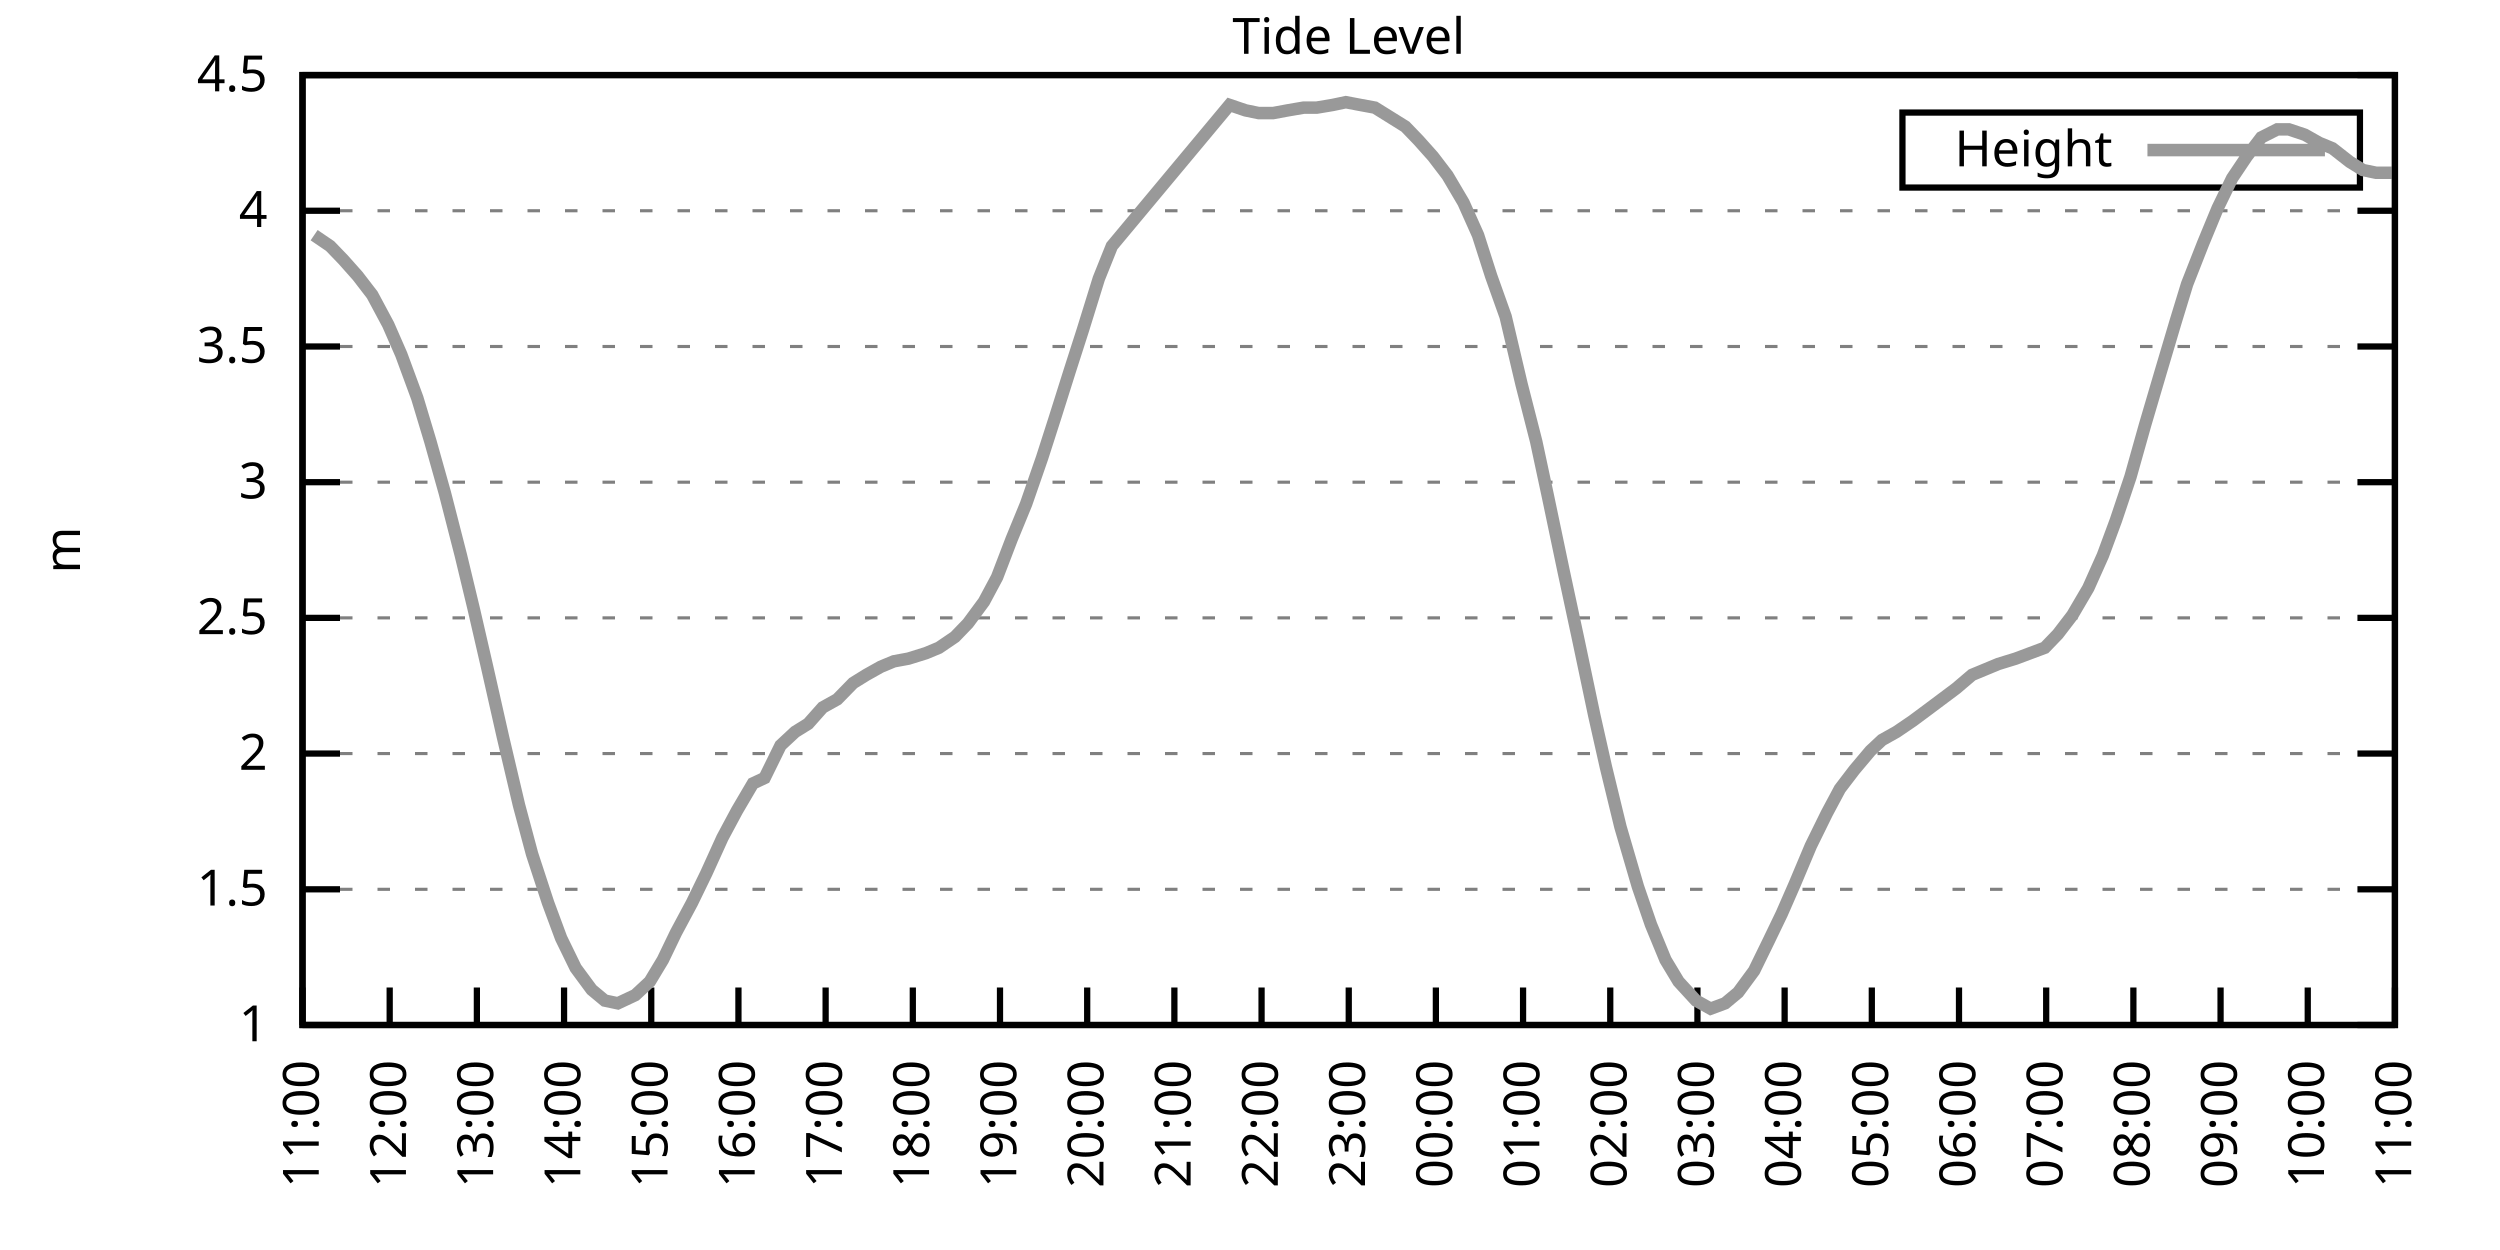
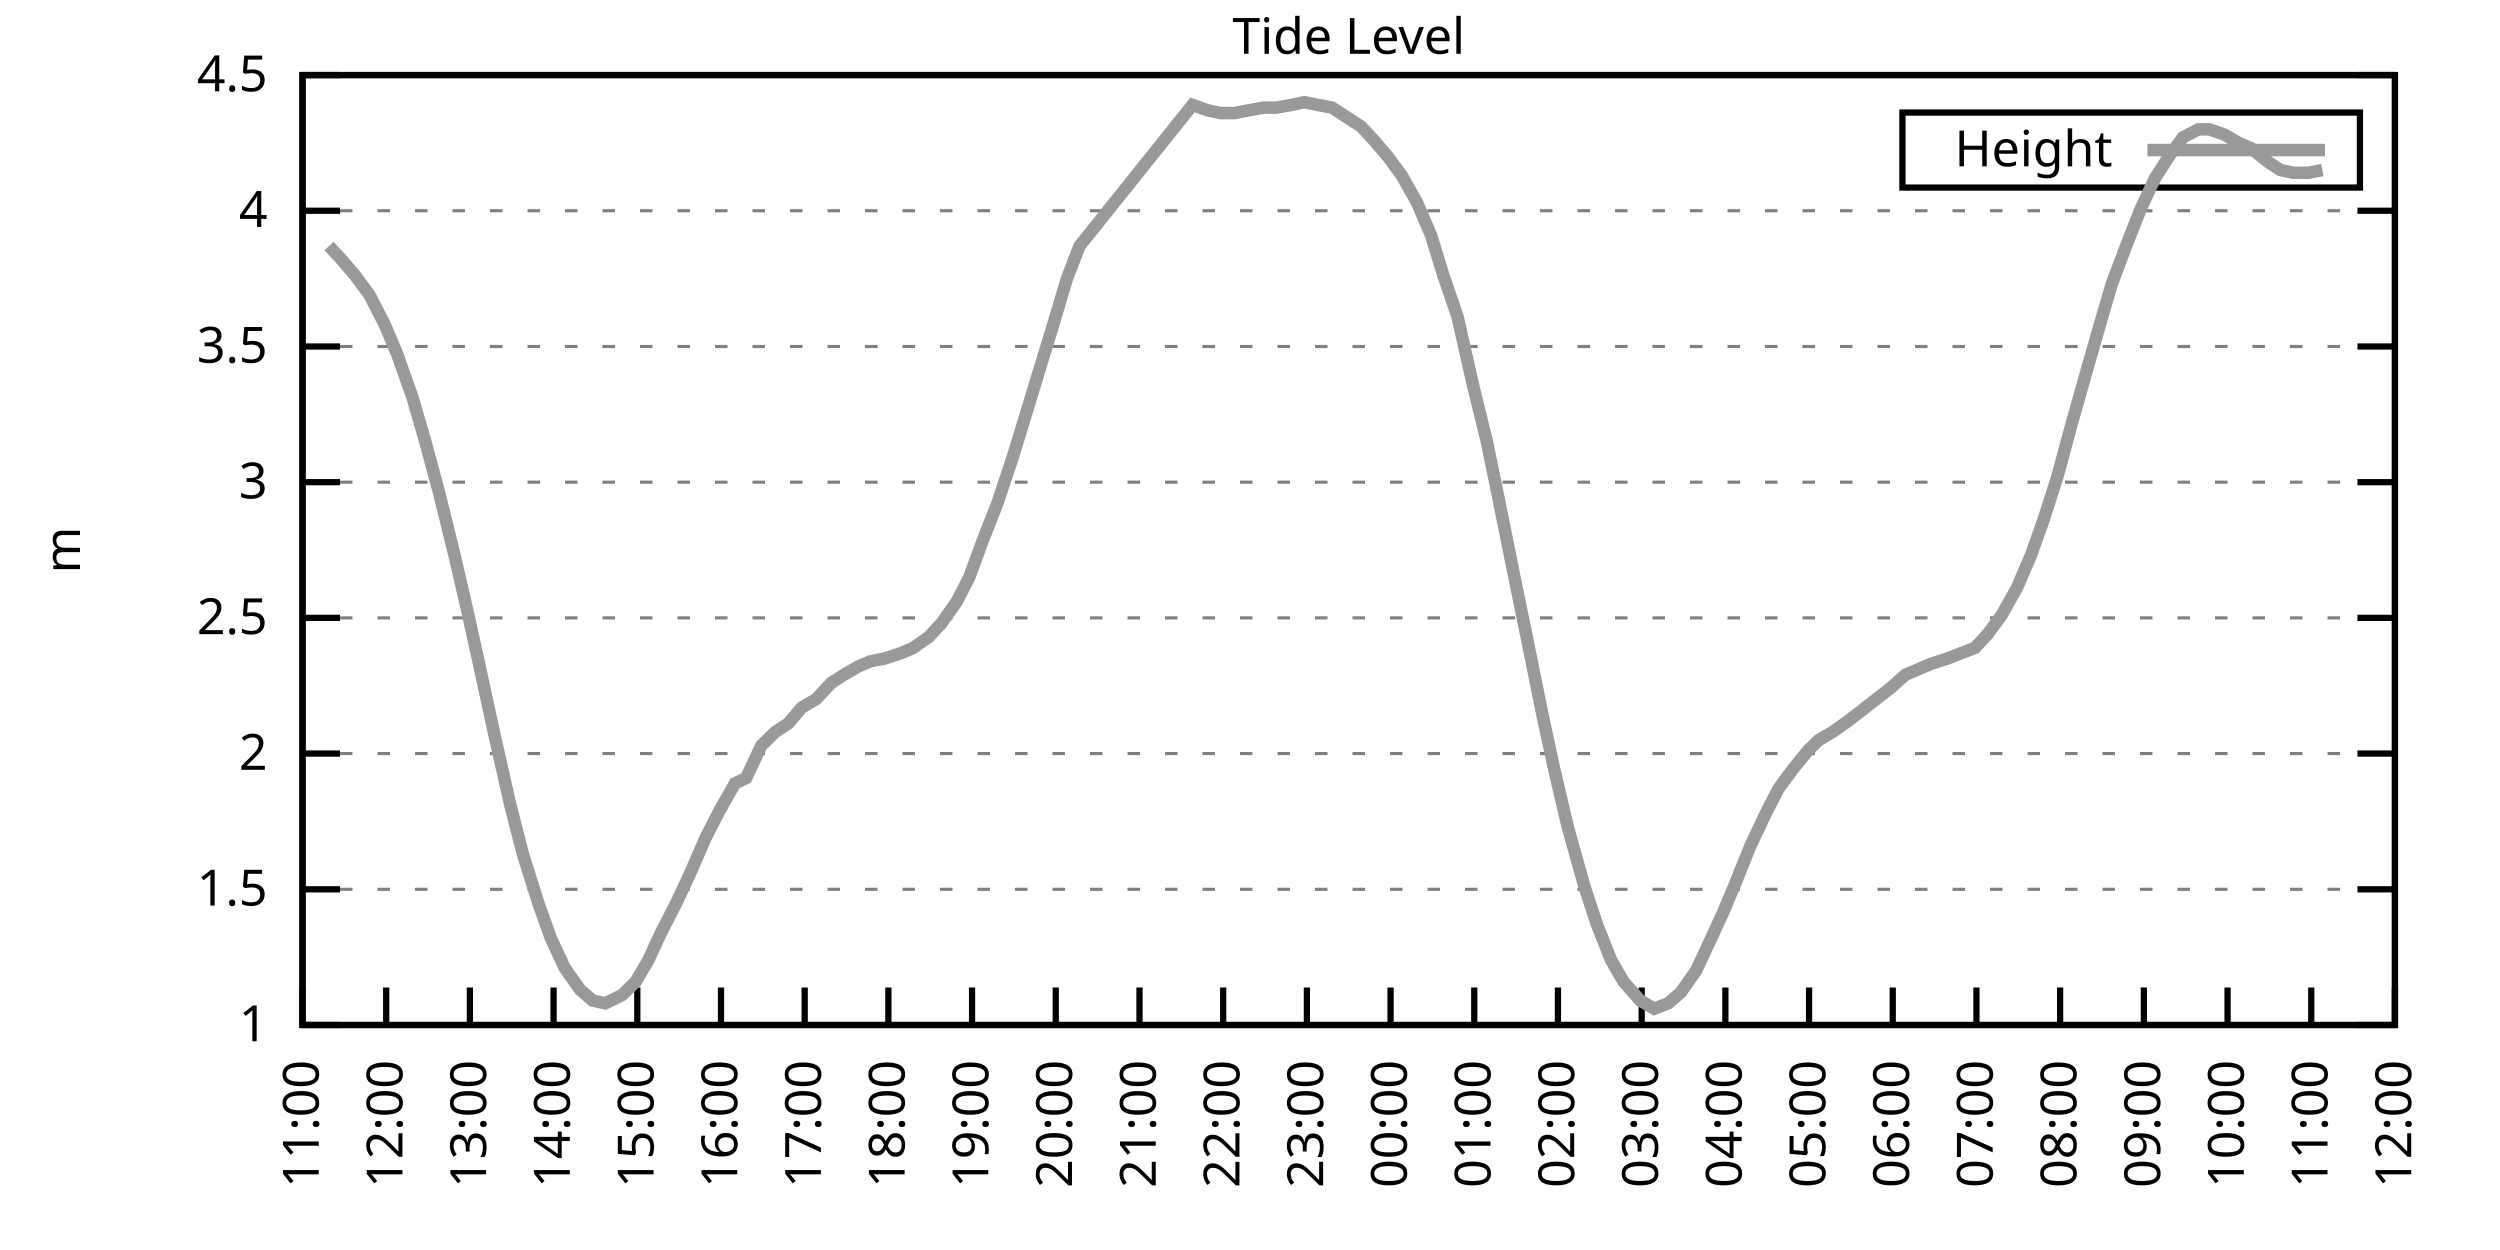
<svg xmlns="http://www.w3.org/2000/svg" xmlns:xlink="http://www.w3.org/1999/xlink" width="400" height="200" viewBox="0 0 400 200">
  <g id="gnuplot_canvas">
    <rect x="0" y="0" width="400" height="200" fill="none" />
    <defs>
      <circle id="gpDot" r="0.5" stroke-width="0.5" stroke="currentColor" />
      <path id="gpPt0" stroke-width="0.333" stroke="currentColor" d="M-1,0 h2 M0,-1 v2" />
      <path id="gpPt1" stroke-width="0.333" stroke="currentColor" d="M-1,-1 L1,1 M1,-1 L-1,1" />
      <path id="gpPt2" stroke-width="0.333" stroke="currentColor" d="M-1,0 L1,0 M0,-1 L0,1 M-1,-1 L1,1 M-1,1 L1,-1" />
      <rect id="gpPt3" stroke-width="0.333" stroke="currentColor" x="-1" y="-1" width="2" height="2" />
      <rect id="gpPt4" stroke-width="0.333" stroke="currentColor" fill="currentColor" x="-1" y="-1" width="2" height="2" />
      <circle id="gpPt5" stroke-width="0.333" stroke="currentColor" cx="0" cy="0" r="1" />
      <use xlink:href="#gpPt5" id="gpPt6" fill="currentColor" stroke="none" />
      <path id="gpPt7" stroke-width="0.333" stroke="currentColor" d="M0,-1.33 L-1.33,0.67 L1.33,0.67 z" />
      <use xlink:href="#gpPt7" id="gpPt8" fill="currentColor" stroke="none" />
      <use xlink:href="#gpPt7" id="gpPt9" stroke="currentColor" transform="rotate(180)" />
      <use xlink:href="#gpPt9" id="gpPt10" fill="currentColor" stroke="none" />
      <use xlink:href="#gpPt3" id="gpPt11" stroke="currentColor" transform="rotate(45)" />
      <use xlink:href="#gpPt11" id="gpPt12" fill="currentColor" stroke="none" />
      <path id="gpPt13" stroke-width="0.333" stroke="currentColor" d="M0,1.330 L1.265,0.411 L0.782,-1.067 L-0.782,-1.076 L-1.265,0.411 z" />
      <use xlink:href="#gpPt13" id="gpPt14" fill="currentColor" stroke="none" />
      <filter id="textbox" filterUnits="objectBoundingBox" x="0" y="0" height="1" width="1">
        <feFlood flood-color="white" flood-opacity="1" result="bgnd" />
        <feComposite in="SourceGraphic" in2="bgnd" operator="atop" />
      </filter>
      <filter id="greybox" filterUnits="objectBoundingBox" x="0" y="0" height="1" width="1">
        <feFlood flood-color="lightgrey" flood-opacity="1" result="grey" />
        <feComposite in="SourceGraphic" in2="grey" operator="atop" />
      </filter>
    </defs>
    <g fill="none" color="white" stroke="currentColor" stroke-width="1.00" stroke-linecap="butt" stroke-linejoin="miter">
</g>
    <g fill="none" color="black" stroke="currentColor" stroke-width="1.00" stroke-linecap="butt" stroke-linejoin="miter">
      <g stroke="none" shape-rendering="crispEdges">
        <polygon fill="rgb(255, 255, 255)" points="48.40,164.00 383.18,164.00 383.18,12.02 48.40,12.02 " />
      </g>
    </g>
    <g fill="none" color="black" stroke="currentColor" stroke-width="1.00" stroke-linecap="butt" stroke-linejoin="miter">
</g>
    <g fill="none" color="black" stroke="black" stroke-width="0.50" stroke-linecap="butt" stroke-linejoin="miter">
</g>
    <g fill="none" color="gray" stroke="currentColor" stroke-width="0.50" stroke-linecap="butt" stroke-linejoin="miter">
      <path stroke="gray" stroke-dasharray="2,4" class="gridline" d="M48.40,164.00 L383.19,164.00  " />
    </g>
    <g fill="none" color="gray" stroke="gray" stroke-width="1.00" stroke-linecap="butt" stroke-linejoin="miter">
</g>
    <g fill="none" color="black" stroke="currentColor" stroke-width="1.00" stroke-linecap="butt" stroke-linejoin="miter">
      <path stroke="black" d="M48.40,164.00 L54.40,164.00 M383.19,164.00 L377.19,164.00  " />
      <g transform="translate(42.80,166.60)" stroke="none" fill="black" font-family="Sans" font-size="8.00" text-anchor="end">
        <text>
          <tspan font-family="Sans"> 1</tspan>
        </text>
      </g>
    </g>
    <g fill="none" color="black" stroke="currentColor" stroke-width="1.00" stroke-linecap="butt" stroke-linejoin="miter">
</g>
    <g fill="none" color="black" stroke="black" stroke-width="0.50" stroke-linecap="butt" stroke-linejoin="miter">
</g>
    <g fill="none" color="gray" stroke="currentColor" stroke-width="0.50" stroke-linecap="butt" stroke-linejoin="miter">
      <path stroke="gray" stroke-dasharray="2,4" class="gridline" d="M48.40,142.29 L383.19,142.29  " />
    </g>
    <g fill="none" color="gray" stroke="gray" stroke-width="1.00" stroke-linecap="butt" stroke-linejoin="miter">
</g>
    <g fill="none" color="black" stroke="currentColor" stroke-width="1.00" stroke-linecap="butt" stroke-linejoin="miter">
      <path stroke="black" d="M48.40,142.29 L54.40,142.29 M383.19,142.29 L377.19,142.29  " />
      <g transform="translate(42.80,144.89)" stroke="none" fill="black" font-family="Sans" font-size="8.00" text-anchor="end">
        <text>
          <tspan font-family="Sans"> 1.5</tspan>
        </text>
      </g>
    </g>
    <g fill="none" color="black" stroke="currentColor" stroke-width="1.00" stroke-linecap="butt" stroke-linejoin="miter">
</g>
    <g fill="none" color="black" stroke="black" stroke-width="0.50" stroke-linecap="butt" stroke-linejoin="miter">
</g>
    <g fill="none" color="gray" stroke="currentColor" stroke-width="0.50" stroke-linecap="butt" stroke-linejoin="miter">
      <path stroke="gray" stroke-dasharray="2,4" class="gridline" d="M48.40,120.57 L383.19,120.57  " />
    </g>
    <g fill="none" color="gray" stroke="gray" stroke-width="1.00" stroke-linecap="butt" stroke-linejoin="miter">
</g>
    <g fill="none" color="black" stroke="currentColor" stroke-width="1.00" stroke-linecap="butt" stroke-linejoin="miter">
      <path stroke="black" d="M48.40,120.57 L54.40,120.57 M383.19,120.57 L377.19,120.57  " />
      <g transform="translate(42.80,123.17)" stroke="none" fill="black" font-family="Sans" font-size="8.00" text-anchor="end">
        <text>
          <tspan font-family="Sans"> 2</tspan>
        </text>
      </g>
    </g>
    <g fill="none" color="black" stroke="currentColor" stroke-width="1.00" stroke-linecap="butt" stroke-linejoin="miter">
</g>
    <g fill="none" color="black" stroke="black" stroke-width="0.50" stroke-linecap="butt" stroke-linejoin="miter">
</g>
    <g fill="none" color="gray" stroke="currentColor" stroke-width="0.50" stroke-linecap="butt" stroke-linejoin="miter">
      <path stroke="gray" stroke-dasharray="2,4" class="gridline" d="M48.40,98.86 L383.19,98.86  " />
    </g>
    <g fill="none" color="gray" stroke="gray" stroke-width="1.00" stroke-linecap="butt" stroke-linejoin="miter">
</g>
    <g fill="none" color="black" stroke="currentColor" stroke-width="1.00" stroke-linecap="butt" stroke-linejoin="miter">
      <path stroke="black" d="M48.40,98.86 L54.40,98.86 M383.19,98.86 L377.19,98.86  " />
      <g transform="translate(42.80,101.46)" stroke="none" fill="black" font-family="Sans" font-size="8.00" text-anchor="end">
        <text>
          <tspan font-family="Sans"> 2.5</tspan>
        </text>
      </g>
    </g>
    <g fill="none" color="black" stroke="currentColor" stroke-width="1.00" stroke-linecap="butt" stroke-linejoin="miter">
</g>
    <g fill="none" color="black" stroke="black" stroke-width="0.50" stroke-linecap="butt" stroke-linejoin="miter">
</g>
    <g fill="none" color="gray" stroke="currentColor" stroke-width="0.50" stroke-linecap="butt" stroke-linejoin="miter">
      <path stroke="gray" stroke-dasharray="2,4" class="gridline" d="M48.40,77.15 L383.19,77.15  " />
    </g>
    <g fill="none" color="gray" stroke="gray" stroke-width="1.00" stroke-linecap="butt" stroke-linejoin="miter">
</g>
    <g fill="none" color="black" stroke="currentColor" stroke-width="1.00" stroke-linecap="butt" stroke-linejoin="miter">
      <path stroke="black" d="M48.40,77.15 L54.40,77.15 M383.19,77.15 L377.19,77.15  " />
      <g transform="translate(42.80,79.75)" stroke="none" fill="black" font-family="Sans" font-size="8.00" text-anchor="end">
        <text>
          <tspan font-family="Sans"> 3</tspan>
        </text>
      </g>
    </g>
    <g fill="none" color="black" stroke="currentColor" stroke-width="1.00" stroke-linecap="butt" stroke-linejoin="miter">
</g>
    <g fill="none" color="black" stroke="black" stroke-width="0.50" stroke-linecap="butt" stroke-linejoin="miter">
</g>
    <g fill="none" color="gray" stroke="currentColor" stroke-width="0.50" stroke-linecap="butt" stroke-linejoin="miter">
      <path stroke="gray" stroke-dasharray="2,4" class="gridline" d="M48.40,55.44 L383.19,55.44  " />
    </g>
    <g fill="none" color="gray" stroke="gray" stroke-width="1.00" stroke-linecap="butt" stroke-linejoin="miter">
</g>
    <g fill="none" color="black" stroke="currentColor" stroke-width="1.00" stroke-linecap="butt" stroke-linejoin="miter">
      <path stroke="black" d="M48.40,55.44 L54.40,55.44 M383.19,55.44 L377.19,55.44  " />
      <g transform="translate(42.80,58.04)" stroke="none" fill="black" font-family="Sans" font-size="8.00" text-anchor="end">
        <text>
          <tspan font-family="Sans"> 3.5</tspan>
        </text>
      </g>
    </g>
    <g fill="none" color="black" stroke="currentColor" stroke-width="1.00" stroke-linecap="butt" stroke-linejoin="miter">
</g>
    <g fill="none" color="black" stroke="black" stroke-width="0.50" stroke-linecap="butt" stroke-linejoin="miter">
</g>
    <g fill="none" color="gray" stroke="currentColor" stroke-width="0.50" stroke-linecap="butt" stroke-linejoin="miter">
      <path stroke="gray" stroke-dasharray="2,4" class="gridline" d="M48.40,33.72 L383.19,33.72  " />
    </g>
    <g fill="none" color="gray" stroke="gray" stroke-width="1.00" stroke-linecap="butt" stroke-linejoin="miter">
</g>
    <g fill="none" color="black" stroke="currentColor" stroke-width="1.00" stroke-linecap="butt" stroke-linejoin="miter">
      <path stroke="black" d="M48.40,33.72 L54.40,33.72 M383.19,33.72 L377.19,33.72  " />
      <g transform="translate(42.80,36.32)" stroke="none" fill="black" font-family="Sans" font-size="8.00" text-anchor="end">
        <text>
          <tspan font-family="Sans"> 4</tspan>
        </text>
      </g>
    </g>
    <g fill="none" color="black" stroke="currentColor" stroke-width="1.00" stroke-linecap="butt" stroke-linejoin="miter">
</g>
    <g fill="none" color="black" stroke="black" stroke-width="0.50" stroke-linecap="butt" stroke-linejoin="miter">
</g>
    <g fill="none" color="gray" stroke="currentColor" stroke-width="0.50" stroke-linecap="butt" stroke-linejoin="miter">
      <path stroke="gray" stroke-dasharray="2,4" class="gridline" d="M48.40,12.01 L383.19,12.01  " />
    </g>
    <g fill="none" color="gray" stroke="gray" stroke-width="1.00" stroke-linecap="butt" stroke-linejoin="miter">
</g>
    <g fill="none" color="black" stroke="currentColor" stroke-width="1.00" stroke-linecap="butt" stroke-linejoin="miter">
      <path stroke="black" d="M48.40,12.01 L54.40,12.01 M383.19,12.01 L377.19,12.01  " />
      <g transform="translate(42.80,14.61)" stroke="none" fill="black" font-family="Sans" font-size="8.00" text-anchor="end">
        <text>
          <tspan font-family="Sans"> 4.5</tspan>
        </text>
      </g>
    </g>
    <g fill="none" color="black" stroke="currentColor" stroke-width="1.00" stroke-linecap="butt" stroke-linejoin="miter">
      <path stroke="black" d="M48.40,164.00 L48.40,158.00  " />
      <g transform="translate(51.00,169.60) rotate(270.00)" stroke="none" fill="black" font-family="Sans" font-size="8.00" text-anchor="end">
        <text>
          <tspan font-family="Sans">11:00</tspan>
        </text>
      </g>
    </g>
    <g fill="none" color="black" stroke="currentColor" stroke-width="1.00" stroke-linecap="butt" stroke-linejoin="miter">
-       <path stroke="black" d="M62.35,164.00 L62.35,158.00  " />
-       <g transform="translate(64.95,169.60) rotate(270.00)" stroke="none" fill="black" font-family="Sans" font-size="8.00" text-anchor="end">
+       <path stroke="black" d="M61.79,164.00 L61.79,158.00  " />
+       <g transform="translate(64.39,169.60) rotate(270.00)" stroke="none" fill="black" font-family="Sans" font-size="8.00" text-anchor="end">
        <text>
          <tspan font-family="Sans">12:00</tspan>
        </text>
      </g>
    </g>
    <g fill="none" color="black" stroke="currentColor" stroke-width="1.00" stroke-linecap="butt" stroke-linejoin="miter">
-       <path stroke="black" d="M76.30,164.00 L76.30,158.00  " />
-       <g transform="translate(78.90,169.60) rotate(270.00)" stroke="none" fill="black" font-family="Sans" font-size="8.00" text-anchor="end">
+       <path stroke="black" d="M75.18,164.00 L75.18,158.00  " />
+       <g transform="translate(77.78,169.60) rotate(270.00)" stroke="none" fill="black" font-family="Sans" font-size="8.00" text-anchor="end">
        <text>
          <tspan font-family="Sans">13:00</tspan>
        </text>
      </g>
    </g>
    <g fill="none" color="black" stroke="currentColor" stroke-width="1.00" stroke-linecap="butt" stroke-linejoin="miter">
-       <path stroke="black" d="M90.25,164.00 L90.25,158.00  " />
-       <g transform="translate(92.85,169.60) rotate(270.00)" stroke="none" fill="black" font-family="Sans" font-size="8.00" text-anchor="end">
+       <path stroke="black" d="M88.57,164.00 L88.57,158.00  " />
+       <g transform="translate(91.17,169.60) rotate(270.00)" stroke="none" fill="black" font-family="Sans" font-size="8.00" text-anchor="end">
        <text>
          <tspan font-family="Sans">14:00</tspan>
        </text>
      </g>
    </g>
    <g fill="none" color="black" stroke="currentColor" stroke-width="1.00" stroke-linecap="butt" stroke-linejoin="miter">
-       <path stroke="black" d="M104.20,164.00 L104.20,158.00  " />
-       <g transform="translate(106.80,169.60) rotate(270.00)" stroke="none" fill="black" font-family="Sans" font-size="8.00" text-anchor="end">
+       <path stroke="black" d="M101.97,164.00 L101.97,158.00  " />
+       <g transform="translate(104.57,169.60) rotate(270.00)" stroke="none" fill="black" font-family="Sans" font-size="8.00" text-anchor="end">
        <text>
          <tspan font-family="Sans">15:00</tspan>
        </text>
      </g>
    </g>
    <g fill="none" color="black" stroke="currentColor" stroke-width="1.00" stroke-linecap="butt" stroke-linejoin="miter">
-       <path stroke="black" d="M118.15,164.00 L118.15,158.00  " />
-       <g transform="translate(120.75,169.60) rotate(270.00)" stroke="none" fill="black" font-family="Sans" font-size="8.00" text-anchor="end">
+       <path stroke="black" d="M115.36,164.00 L115.36,158.00  " />
+       <g transform="translate(117.96,169.60) rotate(270.00)" stroke="none" fill="black" font-family="Sans" font-size="8.00" text-anchor="end">
        <text>
          <tspan font-family="Sans">16:00</tspan>
        </text>
      </g>
    </g>
    <g fill="none" color="black" stroke="currentColor" stroke-width="1.00" stroke-linecap="butt" stroke-linejoin="miter">
-       <path stroke="black" d="M132.10,164.00 L132.10,158.00  " />
-       <g transform="translate(134.70,169.60) rotate(270.00)" stroke="none" fill="black" font-family="Sans" font-size="8.00" text-anchor="end">
+       <path stroke="black" d="M128.75,164.00 L128.75,158.00  " />
+       <g transform="translate(131.35,169.60) rotate(270.00)" stroke="none" fill="black" font-family="Sans" font-size="8.00" text-anchor="end">
        <text>
          <tspan font-family="Sans">17:00</tspan>
        </text>
      </g>
    </g>
    <g fill="none" color="black" stroke="currentColor" stroke-width="1.00" stroke-linecap="butt" stroke-linejoin="miter">
-       <path stroke="black" d="M146.05,164.00 L146.05,158.00  " />
-       <g transform="translate(148.65,169.60) rotate(270.00)" stroke="none" fill="black" font-family="Sans" font-size="8.00" text-anchor="end">
+       <path stroke="black" d="M142.14,164.00 L142.14,158.00  " />
+       <g transform="translate(144.74,169.60) rotate(270.00)" stroke="none" fill="black" font-family="Sans" font-size="8.00" text-anchor="end">
        <text>
          <tspan font-family="Sans">18:00</tspan>
        </text>
      </g>
    </g>
    <g fill="none" color="black" stroke="currentColor" stroke-width="1.00" stroke-linecap="butt" stroke-linejoin="miter">
-       <path stroke="black" d="M160.00,164.00 L160.00,158.00  " />
-       <g transform="translate(162.60,169.60) rotate(270.00)" stroke="none" fill="black" font-family="Sans" font-size="8.00" text-anchor="end">
+       <path stroke="black" d="M155.53,164.00 L155.53,158.00  " />
+       <g transform="translate(158.13,169.60) rotate(270.00)" stroke="none" fill="black" font-family="Sans" font-size="8.00" text-anchor="end">
        <text>
          <tspan font-family="Sans">19:00</tspan>
        </text>
      </g>
    </g>
    <g fill="none" color="black" stroke="currentColor" stroke-width="1.00" stroke-linecap="butt" stroke-linejoin="miter">
-       <path stroke="black" d="M173.95,164.00 L173.95,158.00  " />
-       <g transform="translate(176.55,169.60) rotate(270.00)" stroke="none" fill="black" font-family="Sans" font-size="8.00" text-anchor="end">
+       <path stroke="black" d="M168.92,164.00 L168.92,158.00  " />
+       <g transform="translate(171.52,169.60) rotate(270.00)" stroke="none" fill="black" font-family="Sans" font-size="8.00" text-anchor="end">
        <text>
          <tspan font-family="Sans">20:00</tspan>
        </text>
      </g>
    </g>
    <g fill="none" color="black" stroke="currentColor" stroke-width="1.00" stroke-linecap="butt" stroke-linejoin="miter">
-       <path stroke="black" d="M187.90,164.00 L187.90,158.00  " />
-       <g transform="translate(190.50,169.60) rotate(270.00)" stroke="none" fill="black" font-family="Sans" font-size="8.00" text-anchor="end">
+       <path stroke="black" d="M182.32,164.00 L182.32,158.00  " />
+       <g transform="translate(184.92,169.60) rotate(270.00)" stroke="none" fill="black" font-family="Sans" font-size="8.00" text-anchor="end">
        <text>
          <tspan font-family="Sans">21:00</tspan>
        </text>
      </g>
    </g>
    <g fill="none" color="black" stroke="currentColor" stroke-width="1.00" stroke-linecap="butt" stroke-linejoin="miter">
-       <path stroke="black" d="M201.85,164.00 L201.85,158.00  " />
-       <g transform="translate(204.45,169.60) rotate(270.00)" stroke="none" fill="black" font-family="Sans" font-size="8.00" text-anchor="end">
+       <path stroke="black" d="M195.71,164.00 L195.71,158.00  " />
+       <g transform="translate(198.31,169.60) rotate(270.00)" stroke="none" fill="black" font-family="Sans" font-size="8.00" text-anchor="end">
        <text>
          <tspan font-family="Sans">22:00</tspan>
        </text>
      </g>
    </g>
    <g fill="none" color="black" stroke="currentColor" stroke-width="1.00" stroke-linecap="butt" stroke-linejoin="miter">
-       <path stroke="black" d="M215.80,164.00 L215.80,158.00  " />
-       <g transform="translate(218.40,169.60) rotate(270.00)" stroke="none" fill="black" font-family="Sans" font-size="8.00" text-anchor="end">
+       <path stroke="black" d="M209.10,164.00 L209.10,158.00  " />
+       <g transform="translate(211.70,169.60) rotate(270.00)" stroke="none" fill="black" font-family="Sans" font-size="8.00" text-anchor="end">
        <text>
          <tspan font-family="Sans">23:00</tspan>
        </text>
      </g>
    </g>
    <g fill="none" color="black" stroke="currentColor" stroke-width="1.00" stroke-linecap="butt" stroke-linejoin="miter">
-       <path stroke="black" d="M229.74,164.00 L229.74,158.00  " />
-       <g transform="translate(232.34,169.60) rotate(270.00)" stroke="none" fill="black" font-family="Sans" font-size="8.00" text-anchor="end">
+       <path stroke="black" d="M222.49,164.00 L222.49,158.00  " />
+       <g transform="translate(225.09,169.60) rotate(270.00)" stroke="none" fill="black" font-family="Sans" font-size="8.00" text-anchor="end">
        <text>
          <tspan font-family="Sans">00:00</tspan>
        </text>
      </g>
    </g>
    <g fill="none" color="black" stroke="currentColor" stroke-width="1.00" stroke-linecap="butt" stroke-linejoin="miter">
-       <path stroke="black" d="M243.69,164.00 L243.69,158.00  " />
-       <g transform="translate(246.29,169.60) rotate(270.00)" stroke="none" fill="black" font-family="Sans" font-size="8.00" text-anchor="end">
+       <path stroke="black" d="M235.88,164.00 L235.88,158.00  " />
+       <g transform="translate(238.48,169.60) rotate(270.00)" stroke="none" fill="black" font-family="Sans" font-size="8.00" text-anchor="end">
        <text>
          <tspan font-family="Sans">01:00</tspan>
        </text>
      </g>
    </g>
    <g fill="none" color="black" stroke="currentColor" stroke-width="1.00" stroke-linecap="butt" stroke-linejoin="miter">
-       <path stroke="black" d="M257.64,164.00 L257.64,158.00  " />
-       <g transform="translate(260.24,169.60) rotate(270.00)" stroke="none" fill="black" font-family="Sans" font-size="8.00" text-anchor="end">
+       <path stroke="black" d="M249.27,164.00 L249.27,158.00  " />
+       <g transform="translate(251.87,169.60) rotate(270.00)" stroke="none" fill="black" font-family="Sans" font-size="8.00" text-anchor="end">
        <text>
          <tspan font-family="Sans">02:00</tspan>
        </text>
      </g>
    </g>
    <g fill="none" color="black" stroke="currentColor" stroke-width="1.00" stroke-linecap="butt" stroke-linejoin="miter">
-       <path stroke="black" d="M271.59,164.00 L271.59,158.00  " />
-       <g transform="translate(274.19,169.60) rotate(270.00)" stroke="none" fill="black" font-family="Sans" font-size="8.00" text-anchor="end">
+       <path stroke="black" d="M262.67,164.00 L262.67,158.00  " />
+       <g transform="translate(265.27,169.60) rotate(270.00)" stroke="none" fill="black" font-family="Sans" font-size="8.00" text-anchor="end">
        <text>
          <tspan font-family="Sans">03:00</tspan>
        </text>
      </g>
    </g>
    <g fill="none" color="black" stroke="currentColor" stroke-width="1.00" stroke-linecap="butt" stroke-linejoin="miter">
-       <path stroke="black" d="M285.54,164.00 L285.54,158.00  " />
-       <g transform="translate(288.14,169.60) rotate(270.00)" stroke="none" fill="black" font-family="Sans" font-size="8.00" text-anchor="end">
+       <path stroke="black" d="M276.06,164.00 L276.06,158.00  " />
+       <g transform="translate(278.66,169.60) rotate(270.00)" stroke="none" fill="black" font-family="Sans" font-size="8.00" text-anchor="end">
        <text>
          <tspan font-family="Sans">04:00</tspan>
        </text>
      </g>
    </g>
    <g fill="none" color="black" stroke="currentColor" stroke-width="1.00" stroke-linecap="butt" stroke-linejoin="miter">
-       <path stroke="black" d="M299.49,164.00 L299.49,158.00  " />
-       <g transform="translate(302.09,169.60) rotate(270.00)" stroke="none" fill="black" font-family="Sans" font-size="8.00" text-anchor="end">
+       <path stroke="black" d="M289.45,164.00 L289.45,158.00  " />
+       <g transform="translate(292.05,169.60) rotate(270.00)" stroke="none" fill="black" font-family="Sans" font-size="8.00" text-anchor="end">
        <text>
          <tspan font-family="Sans">05:00</tspan>
        </text>
      </g>
    </g>
    <g fill="none" color="black" stroke="currentColor" stroke-width="1.00" stroke-linecap="butt" stroke-linejoin="miter">
-       <path stroke="black" d="M313.44,164.00 L313.44,158.00  " />
-       <g transform="translate(316.04,169.60) rotate(270.00)" stroke="none" fill="black" font-family="Sans" font-size="8.00" text-anchor="end">
+       <path stroke="black" d="M302.84,164.00 L302.84,158.00  " />
+       <g transform="translate(305.44,169.60) rotate(270.00)" stroke="none" fill="black" font-family="Sans" font-size="8.00" text-anchor="end">
        <text>
          <tspan font-family="Sans">06:00</tspan>
        </text>
      </g>
    </g>
    <g fill="none" color="black" stroke="currentColor" stroke-width="1.00" stroke-linecap="butt" stroke-linejoin="miter">
-       <path stroke="black" d="M327.39,164.00 L327.39,158.00  " />
-       <g transform="translate(329.99,169.60) rotate(270.00)" stroke="none" fill="black" font-family="Sans" font-size="8.00" text-anchor="end">
+       <path stroke="black" d="M316.23,164.00 L316.23,158.00  " />
+       <g transform="translate(318.83,169.60) rotate(270.00)" stroke="none" fill="black" font-family="Sans" font-size="8.00" text-anchor="end">
        <text>
          <tspan font-family="Sans">07:00</tspan>
        </text>
      </g>
    </g>
    <g fill="none" color="black" stroke="currentColor" stroke-width="1.00" stroke-linecap="butt" stroke-linejoin="miter">
-       <path stroke="black" d="M341.34,164.00 L341.34,158.00  " />
-       <g transform="translate(343.94,169.60) rotate(270.00)" stroke="none" fill="black" font-family="Sans" font-size="8.00" text-anchor="end">
+       <path stroke="black" d="M329.62,164.00 L329.62,158.00  " />
+       <g transform="translate(332.22,169.60) rotate(270.00)" stroke="none" fill="black" font-family="Sans" font-size="8.00" text-anchor="end">
        <text>
          <tspan font-family="Sans">08:00</tspan>
        </text>
      </g>
    </g>
    <g fill="none" color="black" stroke="currentColor" stroke-width="1.00" stroke-linecap="butt" stroke-linejoin="miter">
-       <path stroke="black" d="M355.29,164.00 L355.29,158.00  " />
-       <g transform="translate(357.89,169.60) rotate(270.00)" stroke="none" fill="black" font-family="Sans" font-size="8.00" text-anchor="end">
+       <path stroke="black" d="M343.02,164.00 L343.02,158.00  " />
+       <g transform="translate(345.62,169.60) rotate(270.00)" stroke="none" fill="black" font-family="Sans" font-size="8.00" text-anchor="end">
        <text>
          <tspan font-family="Sans">09:00</tspan>
        </text>
      </g>
    </g>
    <g fill="none" color="black" stroke="currentColor" stroke-width="1.00" stroke-linecap="butt" stroke-linejoin="miter">
-       <path stroke="black" d="M369.24,164.00 L369.24,158.00  " />
-       <g transform="translate(371.84,169.60) rotate(270.00)" stroke="none" fill="black" font-family="Sans" font-size="8.00" text-anchor="end">
+       <path stroke="black" d="M356.41,164.00 L356.41,158.00  " />
+       <g transform="translate(359.01,169.60) rotate(270.00)" stroke="none" fill="black" font-family="Sans" font-size="8.00" text-anchor="end">
        <text>
          <tspan font-family="Sans">10:00</tspan>
+         </text>
+       </g>
+     </g>
+     <g fill="none" color="black" stroke="currentColor" stroke-width="1.00" stroke-linecap="butt" stroke-linejoin="miter">
+       <path stroke="black" d="M369.80,164.00 L369.80,158.00  " />
+       <g transform="translate(372.40,169.60) rotate(270.00)" stroke="none" fill="black" font-family="Sans" font-size="8.00" text-anchor="end">
+         <text>
+           <tspan font-family="Sans">11:00</tspan>
        </text>
      </g>
    </g>
    <g fill="none" color="black" stroke="currentColor" stroke-width="1.00" stroke-linecap="butt" stroke-linejoin="miter">
      <path stroke="black" d="M383.19,164.00 L383.19,158.00  " />
      <g transform="translate(385.79,169.60) rotate(270.00)" stroke="none" fill="black" font-family="Sans" font-size="8.00" text-anchor="end">
        <text>
-           <tspan font-family="Sans">11:00</tspan>
+           <tspan font-family="Sans">12:00</tspan>
        </text>
      </g>
    </g>
    <g fill="none" color="black" stroke="currentColor" stroke-width="1.00" stroke-linecap="butt" stroke-linejoin="miter">
</g>
    <g fill="none" color="black" stroke="currentColor" stroke-width="1.00" stroke-linecap="butt" stroke-linejoin="miter">
      <path stroke="black" d="M48.40,12.01 L48.40,164.00 L383.19,164.00 L383.19,12.01 L48.40,12.01 Z  " />
    </g>
    <g fill="none" color="black" stroke="currentColor" stroke-width="1.00" stroke-linecap="butt" stroke-linejoin="miter">
</g>
    <g fill="none" color="black" stroke="currentColor" stroke-width="1.00" stroke-linecap="butt" stroke-linejoin="miter">
      <path stroke="black" d="M304.39,30.01 L304.39,18.01 L377.59,18.01 L377.59,30.01 L304.39,30.01 Z  " />
    </g>
    <g id="Tide_level_plot_1">
      <g fill="none" color="white" stroke="black" stroke-width="2.00" stroke-linecap="butt" stroke-linejoin="miter">
</g>
      <g fill="none" color="black" stroke="currentColor" stroke-width="2.00" stroke-linecap="butt" stroke-linejoin="miter">
        <g transform="translate(337.99,26.61)" stroke="none" fill="black" font-family="Sans" font-size="8.00" text-anchor="end">
          <text>
            <tspan font-family="Sans">Height</tspan>
          </text>
        </g>
      </g>
      <g fill="none" color="black" stroke="currentColor" stroke-width="2.00" stroke-linecap="butt" stroke-linejoin="miter">
-         <path stroke="rgb(153, 153, 153)" d="M343.59,24.01 L371.99,24.01 M50.26,37.63 L52.82,39.37 L54.91,41.54 L57.23,44.15 L59.56,47.18 L62.12,51.96   L64.21,56.74 L66.77,63.69 L68.86,70.63 L71.18,78.89 L73.74,88.87 L75.83,97.56 L77.93,106.68 L80.48,117.97   L83.04,128.83 L85.13,136.64 L87.69,144.46 L89.78,150.10 L92.11,154.88 L94.67,158.35 L96.76,160.09 L98.85,160.53   L101.64,159.22 L103.97,157.05 L106.06,153.58 L108.15,149.24 L110.71,144.46 L113.03,139.68 L115.59,134.04 L117.92,129.69   L120.47,125.35 L122.33,124.48 L124.89,119.27 L127.22,117.10 L129.31,115.80 L131.63,113.19 L133.96,111.89 L136.51,109.28   L138.61,107.98 L140.93,106.68 L143.02,105.81 L145.35,105.38 L148.14,104.51 L150.23,103.64 L152.79,101.90 L154.88,99.73   L157.44,96.26 L159.53,92.35 L161.86,86.27 L164.18,80.62 L166.74,73.24 L168.83,66.73 L171.16,59.34 L173.25,52.83   L175.81,44.58 L177.90,39.37 L196.73,16.79 L199.29,17.66 L201.38,18.09 L203.71,18.09 L206.03,17.66 L208.59,17.22   L210.68,17.22 L213.24,16.79 L215.33,16.35 L217.65,16.79 L219.98,17.22 L222.07,18.52 L224.86,20.26 L226.95,22.43   L229.28,25.04 L231.60,28.08 L234.16,32.42 L236.49,37.63 L238.58,44.15 L240.90,50.66 L243.46,61.52 L245.79,70.63   L247.65,79.32 L250.20,91.48 L252.53,102.34 L255.09,114.49 L256.95,122.75 L259.27,132.30 L262.06,141.85 L264.15,147.93   L266.48,153.58 L268.57,157.05 L271.36,160.09 L273.69,161.39 L276.01,160.53 L278.10,158.79 L280.66,155.31 L282.99,150.54   L285.08,146.20 L287.17,141.42 L289.73,135.34 L292.29,130.13 L294.38,126.22 L296.70,123.18 L299.26,120.14 L301.12,118.40   L303.44,117.10 L306.00,115.36 L308.33,113.63 L312.98,110.15 L315.53,107.98 L317.63,107.11 L319.72,106.24 L322.51,105.38   L324.83,104.51 L327.16,103.64 L329.25,101.47 L331.58,98.43 L334.13,94.08 L336.46,88.87 L338.55,83.23 L340.88,76.28   L343.20,68.03 L345.76,59.34 L348.08,51.53 L349.94,45.45 L352.50,38.93 L354.83,33.29 L357.15,28.51 L359.48,25.04   L361.80,22.00 L364.36,20.70 L366.22,20.70 L368.78,21.56 L371.10,22.87 L373.19,23.73 L375.98,25.91 L378.08,27.21   L380.17,27.64 L382.73,27.64  " />
+         <path stroke="rgb(153, 153, 153)" d="M343.59,24.01 L371.99,24.01 M52.64,39.37 L54.65,41.54 L56.88,44.15 L59.11,47.18 L61.57,51.96 L63.58,56.74   L66.03,63.69 L68.04,70.63 L70.27,78.89 L72.73,88.87 L74.74,97.56 L76.75,106.68 L79.20,117.97 L81.66,128.83   L83.66,136.64 L86.12,144.46 L88.13,150.10 L90.36,154.88 L92.82,158.35 L94.82,160.09 L96.83,160.53 L99.51,159.22   L101.74,157.05 L103.75,153.58 L105.76,149.24 L108.22,144.46 L110.45,139.68 L112.90,134.04 L115.13,129.69 L117.59,125.35   L119.38,124.48 L121.83,119.27 L124.06,117.10 L126.07,115.80 L128.30,113.19 L130.54,111.89 L132.99,109.28 L135.00,107.98   L137.23,106.68 L139.24,105.81 L141.47,105.38 L144.15,104.51 L146.16,103.64 L148.61,101.90 L150.62,99.73 L153.08,96.26   L155.09,92.35 L157.32,86.27 L159.55,80.62 L162.01,73.24 L164.01,66.73 L166.25,59.34 L168.25,52.83 L170.71,44.58   L172.72,39.37 L190.80,16.79 L193.25,17.66 L195.26,18.09 L197.49,18.09 L199.73,17.66 L202.18,17.22 L204.19,17.22   L206.64,16.79 L208.65,16.35 L210.88,16.79 L213.12,17.22 L215.13,18.52 L217.80,20.26 L219.81,22.43 L222.04,25.04   L224.28,28.08 L226.73,32.42 L228.96,37.63 L230.97,44.15 L233.20,50.66 L235.66,61.52 L237.89,70.63 L239.68,79.32   L242.13,91.48 L244.36,102.34 L246.82,114.49 L248.60,122.75 L250.84,132.30 L253.51,141.85 L255.52,147.93 L257.76,153.58   L259.76,157.05 L262.44,160.09 L264.67,161.39 L266.91,160.53 L268.92,158.79 L271.37,155.31 L273.60,150.54 L275.61,146.20   L277.62,141.42 L280.07,135.34 L282.53,130.13 L284.54,126.22 L286.77,123.18 L289.23,120.14 L291.01,118.40 L293.24,117.10   L295.70,115.36 L297.93,113.63 L302.39,110.15 L304.85,107.98 L306.86,107.11 L308.87,106.24 L311.54,105.38 L313.78,104.51   L316.01,103.64 L318.02,101.47 L320.25,98.43 L322.70,94.08 L324.94,88.87 L326.95,83.23 L329.18,76.28 L331.41,68.03   L333.86,59.34 L336.10,51.53 L337.88,45.45 L340.34,38.93 L342.57,33.29 L344.80,28.51 L347.03,25.04 L349.26,22.00   L351.72,20.70 L353.51,20.70 L355.96,21.56 L358.19,22.87 L360.20,23.73 L362.88,25.91 L364.89,27.21 L366.90,27.64   L369.35,27.64 L371.58,27.21  " />
      </g>
    </g>
    <g fill="none" color="black" stroke="currentColor" stroke-width="2.00" stroke-linecap="butt" stroke-linejoin="miter">
</g>
    <g fill="none" color="black" stroke="black" stroke-width="1.00" stroke-linecap="butt" stroke-linejoin="miter">
</g>
    <g fill="none" color="black" stroke="currentColor" stroke-width="1.00" stroke-linecap="butt" stroke-linejoin="miter">
      <path stroke="black" d="M48.40,12.01 L48.40,164.00 L383.19,164.00 L383.19,12.01 L48.40,12.01 Z  " />
      <g transform="translate(12.80,88.01) rotate(270.00)" stroke="none" fill="black" font-family="Sans" font-size="8.00" text-anchor="middle">
        <text>
          <tspan font-family="Sans">m</tspan>
        </text>
      </g>
    </g>
    <g fill="none" color="black" stroke="currentColor" stroke-width="1.00" stroke-linecap="butt" stroke-linejoin="miter">
</g>
    <g fill="none" color="black" stroke="currentColor" stroke-width="1.00" stroke-linecap="butt" stroke-linejoin="miter">
      <g transform="translate(215.79,8.61)" stroke="none" fill="black" font-family="Sans" font-size="8.00" text-anchor="middle">
        <text>
          <tspan font-family="Sans">Tide Level</tspan>
        </text>
      </g>
    </g>
    <g fill="none" color="black" stroke="currentColor" stroke-width="1.00" stroke-linecap="butt" stroke-linejoin="miter">
</g>
  </g>
</svg>
